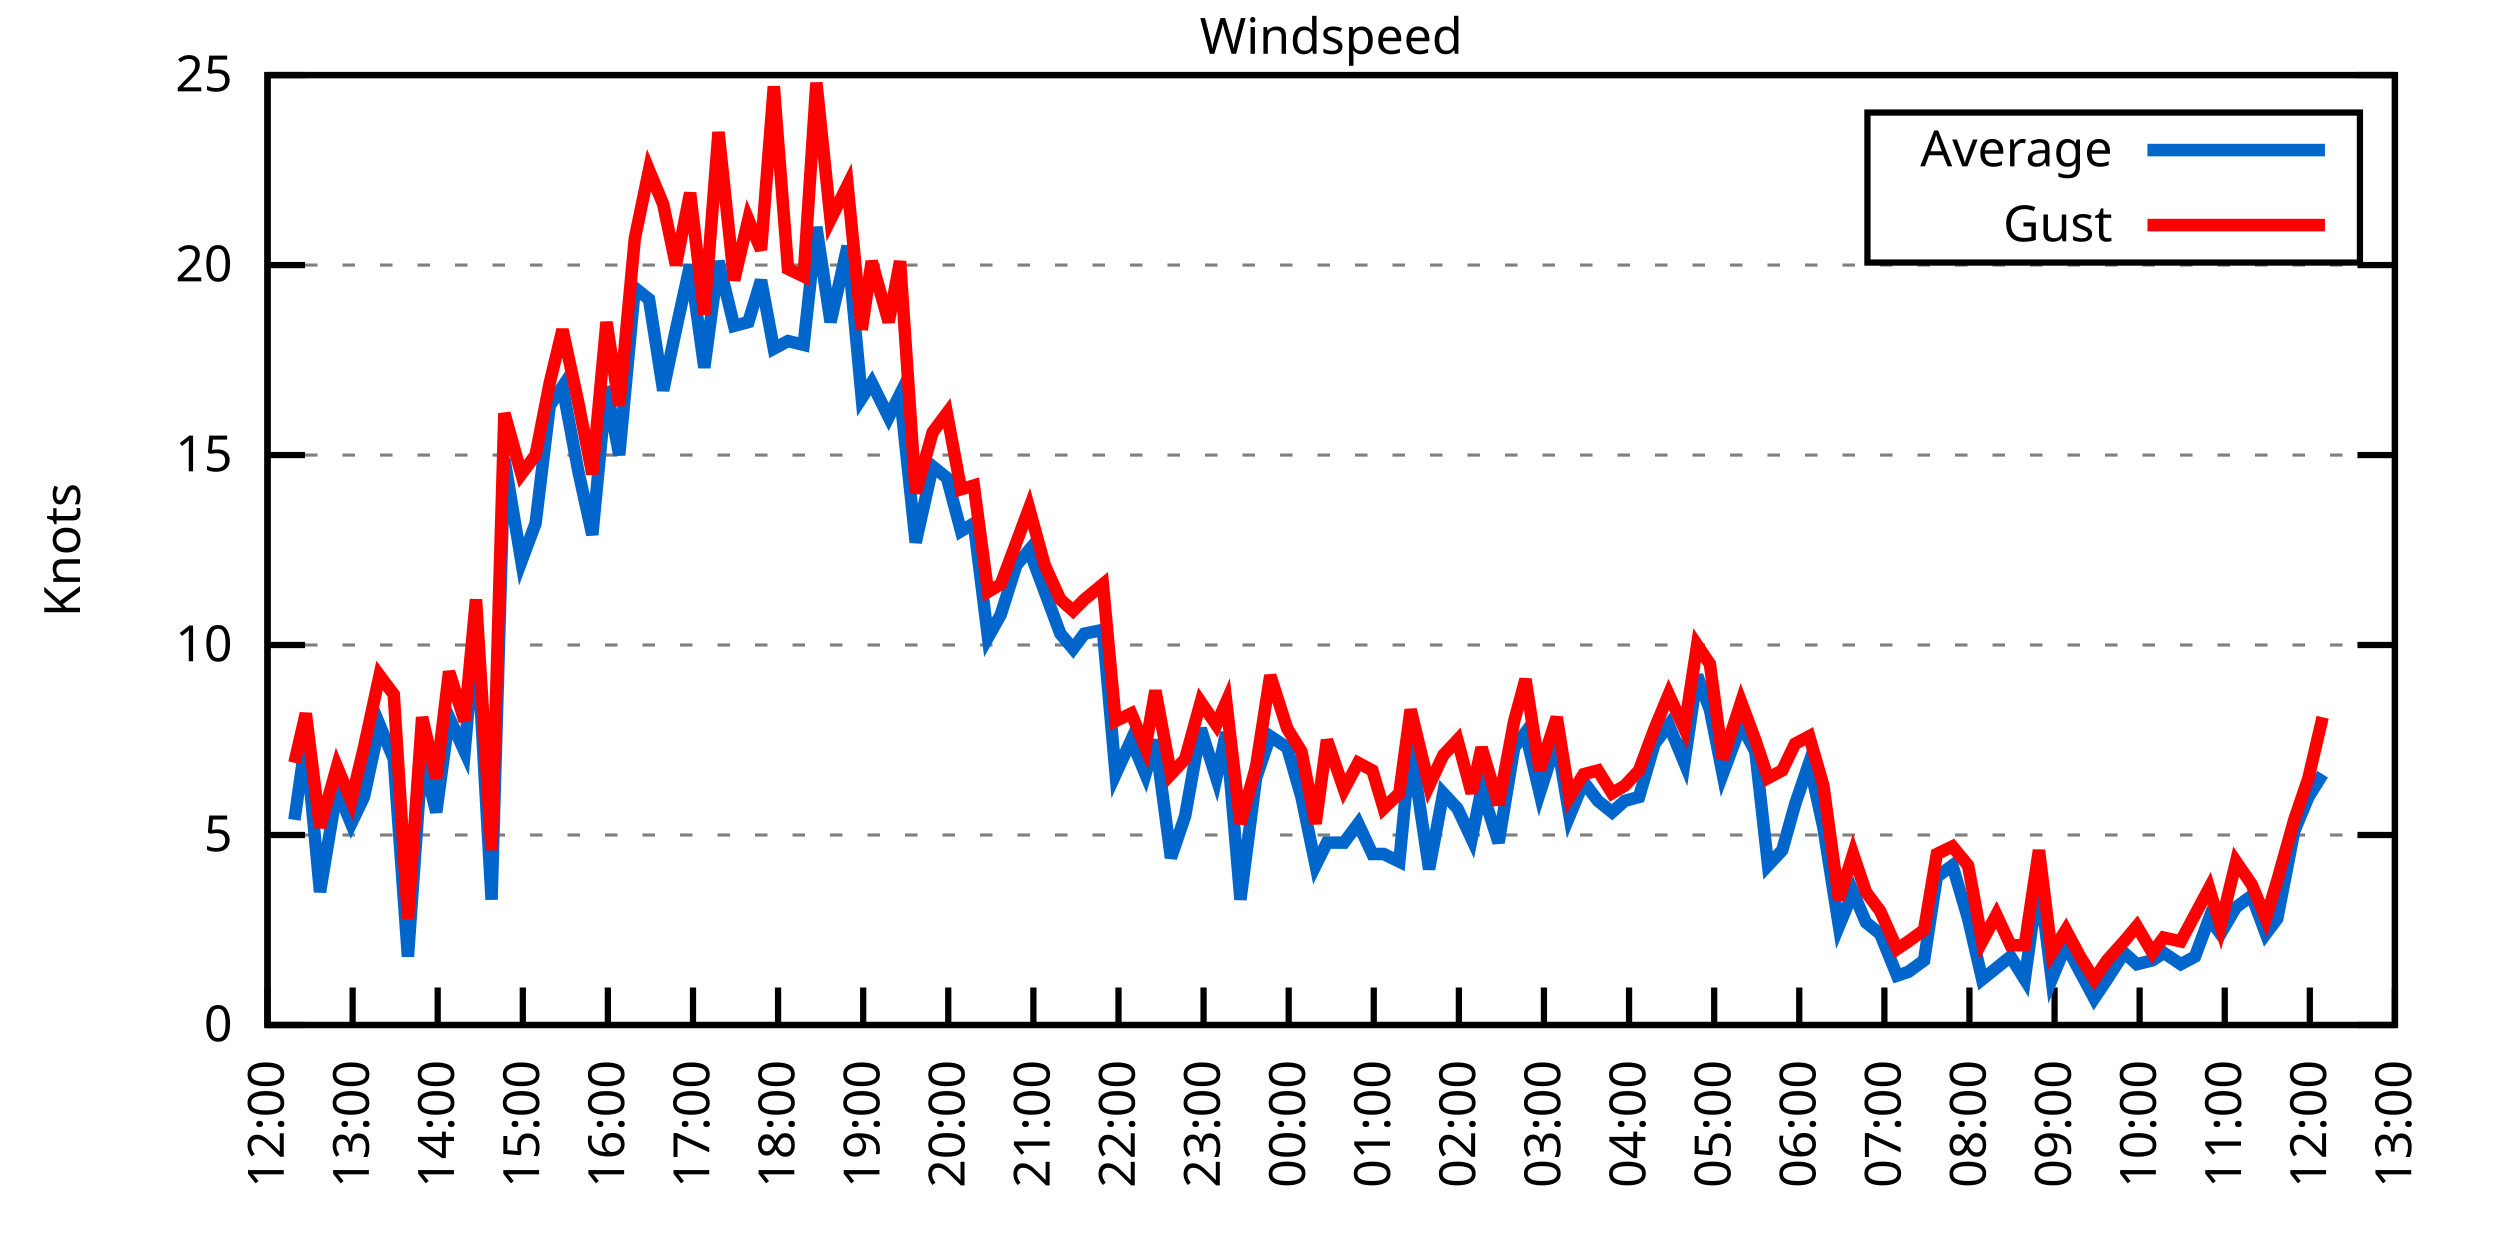
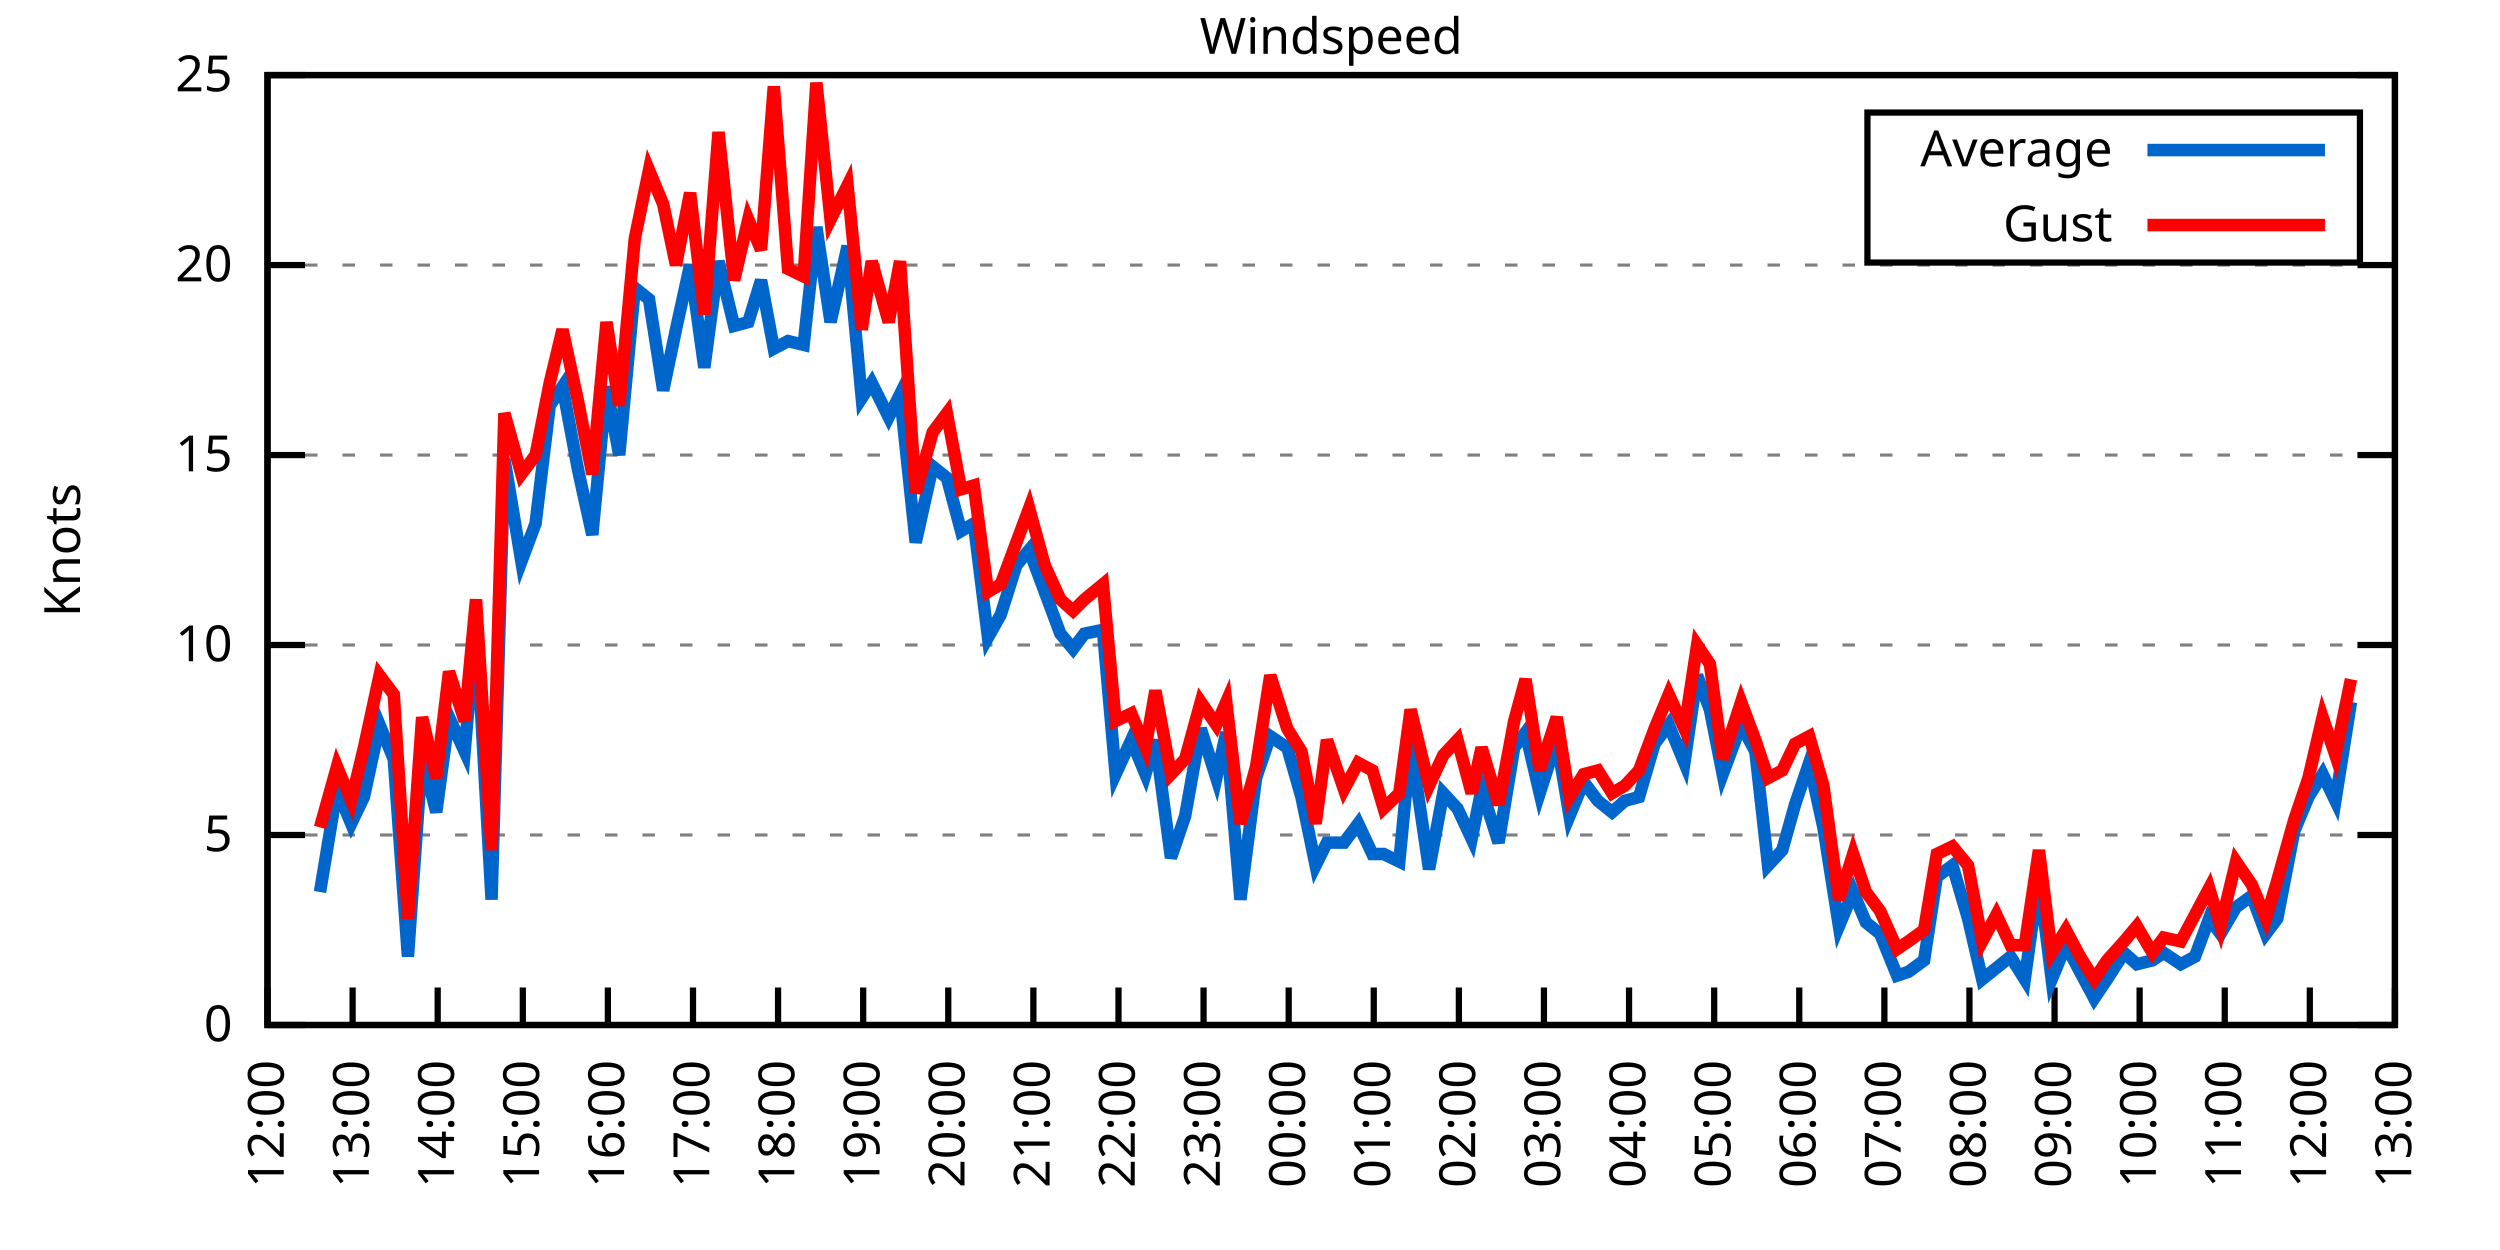
<svg xmlns="http://www.w3.org/2000/svg" xmlns:xlink="http://www.w3.org/1999/xlink" width="400" height="200" viewBox="0 0 400 200">
  <g id="gnuplot_canvas">
    <rect x="0" y="0" width="400" height="200" fill="none" />
    <defs>
      <circle id="gpDot" r="0.5" stroke-width="0.5" stroke="currentColor" />
      <path id="gpPt0" stroke-width="0.333" stroke="currentColor" d="M-1,0 h2 M0,-1 v2" />
      <path id="gpPt1" stroke-width="0.333" stroke="currentColor" d="M-1,-1 L1,1 M1,-1 L-1,1" />
      <path id="gpPt2" stroke-width="0.333" stroke="currentColor" d="M-1,0 L1,0 M0,-1 L0,1 M-1,-1 L1,1 M-1,1 L1,-1" />
      <rect id="gpPt3" stroke-width="0.333" stroke="currentColor" x="-1" y="-1" width="2" height="2" />
      <rect id="gpPt4" stroke-width="0.333" stroke="currentColor" fill="currentColor" x="-1" y="-1" width="2" height="2" />
      <circle id="gpPt5" stroke-width="0.333" stroke="currentColor" cx="0" cy="0" r="1" />
      <use xlink:href="#gpPt5" id="gpPt6" fill="currentColor" stroke="none" />
      <path id="gpPt7" stroke-width="0.333" stroke="currentColor" d="M0,-1.33 L-1.33,0.67 L1.33,0.67 z" />
      <use xlink:href="#gpPt7" id="gpPt8" fill="currentColor" stroke="none" />
      <use xlink:href="#gpPt7" id="gpPt9" stroke="currentColor" transform="rotate(180)" />
      <use xlink:href="#gpPt9" id="gpPt10" fill="currentColor" stroke="none" />
      <use xlink:href="#gpPt3" id="gpPt11" stroke="currentColor" transform="rotate(45)" />
      <use xlink:href="#gpPt11" id="gpPt12" fill="currentColor" stroke="none" />
      <path id="gpPt13" stroke-width="0.333" stroke="currentColor" d="M0,1.330 L1.265,0.411 L0.782,-1.067 L-0.782,-1.076 L-1.265,0.411 z" />
      <use xlink:href="#gpPt13" id="gpPt14" fill="currentColor" stroke="none" />
      <filter id="textbox" filterUnits="objectBoundingBox" x="0" y="0" height="1" width="1">
        <feFlood flood-color="white" flood-opacity="1" result="bgnd" />
        <feComposite in="SourceGraphic" in2="bgnd" operator="atop" />
      </filter>
      <filter id="greybox" filterUnits="objectBoundingBox" x="0" y="0" height="1" width="1">
        <feFlood flood-color="lightgrey" flood-opacity="1" result="grey" />
        <feComposite in="SourceGraphic" in2="grey" operator="atop" />
      </filter>
    </defs>
    <g fill="none" color="white" stroke="currentColor" stroke-width="1.00" stroke-linecap="butt" stroke-linejoin="miter">
</g>
    <g fill="none" color="black" stroke="currentColor" stroke-width="1.00" stroke-linecap="butt" stroke-linejoin="miter">
      <g stroke="none" shape-rendering="crispEdges">
        <polygon fill="rgb(255, 255, 255)" points="42.80,164.00 383.18,164.00 383.18,12.02 42.80,12.02 " />
      </g>
    </g>
    <g fill="none" color="black" stroke="currentColor" stroke-width="1.00" stroke-linecap="butt" stroke-linejoin="miter">
</g>
    <g fill="none" color="black" stroke="black" stroke-width="0.50" stroke-linecap="butt" stroke-linejoin="miter">
</g>
    <g fill="none" color="gray" stroke="currentColor" stroke-width="0.50" stroke-linecap="butt" stroke-linejoin="miter">
      <path stroke="gray" stroke-dasharray="2,4" class="gridline" d="M42.80,164.00 L383.19,164.00  " />
    </g>
    <g fill="none" color="gray" stroke="gray" stroke-width="1.00" stroke-linecap="butt" stroke-linejoin="miter">
</g>
    <g fill="none" color="black" stroke="currentColor" stroke-width="1.00" stroke-linecap="butt" stroke-linejoin="miter">
      <path stroke="black" d="M42.80,164.00 L48.80,164.00 M383.19,164.00 L377.19,164.00  " />
      <g transform="translate(37.20,166.60)" stroke="none" fill="black" font-family="Sans" font-size="8.00" text-anchor="end">
        <text>
          <tspan font-family="Sans"> 0</tspan>
        </text>
      </g>
    </g>
    <g fill="none" color="black" stroke="currentColor" stroke-width="1.00" stroke-linecap="butt" stroke-linejoin="miter">
</g>
    <g fill="none" color="black" stroke="black" stroke-width="0.50" stroke-linecap="butt" stroke-linejoin="miter">
</g>
    <g fill="none" color="gray" stroke="currentColor" stroke-width="0.50" stroke-linecap="butt" stroke-linejoin="miter">
      <path stroke="gray" stroke-dasharray="2,4" class="gridline" d="M42.80,133.60 L383.19,133.60  " />
    </g>
    <g fill="none" color="gray" stroke="gray" stroke-width="1.00" stroke-linecap="butt" stroke-linejoin="miter">
</g>
    <g fill="none" color="black" stroke="currentColor" stroke-width="1.00" stroke-linecap="butt" stroke-linejoin="miter">
      <path stroke="black" d="M42.80,133.60 L48.80,133.60 M383.19,133.60 L377.19,133.60  " />
      <g transform="translate(37.20,136.20)" stroke="none" fill="black" font-family="Sans" font-size="8.00" text-anchor="end">
        <text>
          <tspan font-family="Sans"> 5</tspan>
        </text>
      </g>
    </g>
    <g fill="none" color="black" stroke="currentColor" stroke-width="1.00" stroke-linecap="butt" stroke-linejoin="miter">
</g>
    <g fill="none" color="black" stroke="black" stroke-width="0.50" stroke-linecap="butt" stroke-linejoin="miter">
</g>
    <g fill="none" color="gray" stroke="currentColor" stroke-width="0.50" stroke-linecap="butt" stroke-linejoin="miter">
      <path stroke="gray" stroke-dasharray="2,4" class="gridline" d="M42.80,103.20 L383.19,103.20  " />
    </g>
    <g fill="none" color="gray" stroke="gray" stroke-width="1.00" stroke-linecap="butt" stroke-linejoin="miter">
</g>
    <g fill="none" color="black" stroke="currentColor" stroke-width="1.00" stroke-linecap="butt" stroke-linejoin="miter">
      <path stroke="black" d="M42.80,103.20 L48.80,103.20 M383.19,103.20 L377.19,103.20  " />
      <g transform="translate(37.20,105.80)" stroke="none" fill="black" font-family="Sans" font-size="8.00" text-anchor="end">
        <text>
          <tspan font-family="Sans"> 10</tspan>
        </text>
      </g>
    </g>
    <g fill="none" color="black" stroke="currentColor" stroke-width="1.00" stroke-linecap="butt" stroke-linejoin="miter">
</g>
    <g fill="none" color="black" stroke="black" stroke-width="0.50" stroke-linecap="butt" stroke-linejoin="miter">
</g>
    <g fill="none" color="gray" stroke="currentColor" stroke-width="0.50" stroke-linecap="butt" stroke-linejoin="miter">
      <path stroke="gray" stroke-dasharray="2,4" class="gridline" d="M42.80,72.81 L383.19,72.81  " />
    </g>
    <g fill="none" color="gray" stroke="gray" stroke-width="1.00" stroke-linecap="butt" stroke-linejoin="miter">
</g>
    <g fill="none" color="black" stroke="currentColor" stroke-width="1.00" stroke-linecap="butt" stroke-linejoin="miter">
      <path stroke="black" d="M42.80,72.81 L48.80,72.81 M383.19,72.81 L377.19,72.81  " />
      <g transform="translate(37.20,75.41)" stroke="none" fill="black" font-family="Sans" font-size="8.00" text-anchor="end">
        <text>
          <tspan font-family="Sans"> 15</tspan>
        </text>
      </g>
    </g>
    <g fill="none" color="black" stroke="currentColor" stroke-width="1.00" stroke-linecap="butt" stroke-linejoin="miter">
</g>
    <g fill="none" color="black" stroke="black" stroke-width="0.50" stroke-linecap="butt" stroke-linejoin="miter">
</g>
    <g fill="none" color="gray" stroke="currentColor" stroke-width="0.50" stroke-linecap="butt" stroke-linejoin="miter">
      <path stroke="gray" stroke-dasharray="2,4" class="gridline" d="M42.80,42.41 L383.19,42.41  " />
    </g>
    <g fill="none" color="gray" stroke="gray" stroke-width="1.00" stroke-linecap="butt" stroke-linejoin="miter">
</g>
    <g fill="none" color="black" stroke="currentColor" stroke-width="1.00" stroke-linecap="butt" stroke-linejoin="miter">
      <path stroke="black" d="M42.80,42.41 L48.80,42.41 M383.19,42.41 L377.19,42.41  " />
      <g transform="translate(37.20,45.01)" stroke="none" fill="black" font-family="Sans" font-size="8.00" text-anchor="end">
        <text>
          <tspan font-family="Sans"> 20</tspan>
        </text>
      </g>
    </g>
    <g fill="none" color="black" stroke="currentColor" stroke-width="1.00" stroke-linecap="butt" stroke-linejoin="miter">
</g>
    <g fill="none" color="black" stroke="black" stroke-width="0.50" stroke-linecap="butt" stroke-linejoin="miter">
</g>
    <g fill="none" color="gray" stroke="currentColor" stroke-width="0.50" stroke-linecap="butt" stroke-linejoin="miter">
      <path stroke="gray" stroke-dasharray="2,4" class="gridline" d="M42.80,12.01 L383.19,12.01  " />
    </g>
    <g fill="none" color="gray" stroke="gray" stroke-width="1.00" stroke-linecap="butt" stroke-linejoin="miter">
</g>
    <g fill="none" color="black" stroke="currentColor" stroke-width="1.00" stroke-linecap="butt" stroke-linejoin="miter">
      <path stroke="black" d="M42.80,12.01 L48.80,12.01 M383.19,12.01 L377.19,12.01  " />
      <g transform="translate(37.20,14.61)" stroke="none" fill="black" font-family="Sans" font-size="8.00" text-anchor="end">
        <text>
          <tspan font-family="Sans"> 25</tspan>
        </text>
      </g>
    </g>
    <g fill="none" color="black" stroke="currentColor" stroke-width="1.00" stroke-linecap="butt" stroke-linejoin="miter">
      <path stroke="black" d="M42.80,164.00 L42.80,158.00  " />
      <g transform="translate(45.40,169.60) rotate(270.00)" stroke="none" fill="black" font-family="Sans" font-size="8.00" text-anchor="end">
        <text>
          <tspan font-family="Sans">12:00</tspan>
        </text>
      </g>
    </g>
    <g fill="none" color="black" stroke="currentColor" stroke-width="1.00" stroke-linecap="butt" stroke-linejoin="miter">
      <path stroke="black" d="M56.42,164.00 L56.42,158.00  " />
      <g transform="translate(59.02,169.60) rotate(270.00)" stroke="none" fill="black" font-family="Sans" font-size="8.00" text-anchor="end">
        <text>
          <tspan font-family="Sans">13:00</tspan>
        </text>
      </g>
    </g>
    <g fill="none" color="black" stroke="currentColor" stroke-width="1.00" stroke-linecap="butt" stroke-linejoin="miter">
      <path stroke="black" d="M70.03,164.00 L70.03,158.00  " />
      <g transform="translate(72.63,169.60) rotate(270.00)" stroke="none" fill="black" font-family="Sans" font-size="8.00" text-anchor="end">
        <text>
          <tspan font-family="Sans">14:00</tspan>
        </text>
      </g>
    </g>
    <g fill="none" color="black" stroke="currentColor" stroke-width="1.00" stroke-linecap="butt" stroke-linejoin="miter">
      <path stroke="black" d="M83.65,164.00 L83.65,158.00  " />
      <g transform="translate(86.25,169.60) rotate(270.00)" stroke="none" fill="black" font-family="Sans" font-size="8.00" text-anchor="end">
        <text>
          <tspan font-family="Sans">15:00</tspan>
        </text>
      </g>
    </g>
    <g fill="none" color="black" stroke="currentColor" stroke-width="1.00" stroke-linecap="butt" stroke-linejoin="miter">
      <path stroke="black" d="M97.26,164.00 L97.26,158.00  " />
      <g transform="translate(99.86,169.60) rotate(270.00)" stroke="none" fill="black" font-family="Sans" font-size="8.00" text-anchor="end">
        <text>
          <tspan font-family="Sans">16:00</tspan>
        </text>
      </g>
    </g>
    <g fill="none" color="black" stroke="currentColor" stroke-width="1.00" stroke-linecap="butt" stroke-linejoin="miter">
      <path stroke="black" d="M110.88,164.00 L110.88,158.00  " />
      <g transform="translate(113.48,169.60) rotate(270.00)" stroke="none" fill="black" font-family="Sans" font-size="8.00" text-anchor="end">
        <text>
          <tspan font-family="Sans">17:00</tspan>
        </text>
      </g>
    </g>
    <g fill="none" color="black" stroke="currentColor" stroke-width="1.00" stroke-linecap="butt" stroke-linejoin="miter">
      <path stroke="black" d="M124.49,164.00 L124.49,158.00  " />
      <g transform="translate(127.09,169.60) rotate(270.00)" stroke="none" fill="black" font-family="Sans" font-size="8.00" text-anchor="end">
        <text>
          <tspan font-family="Sans">18:00</tspan>
        </text>
      </g>
    </g>
    <g fill="none" color="black" stroke="currentColor" stroke-width="1.00" stroke-linecap="butt" stroke-linejoin="miter">
      <path stroke="black" d="M138.11,164.00 L138.11,158.00  " />
      <g transform="translate(140.71,169.60) rotate(270.00)" stroke="none" fill="black" font-family="Sans" font-size="8.00" text-anchor="end">
        <text>
          <tspan font-family="Sans">19:00</tspan>
        </text>
      </g>
    </g>
    <g fill="none" color="black" stroke="currentColor" stroke-width="1.00" stroke-linecap="butt" stroke-linejoin="miter">
      <path stroke="black" d="M151.72,164.00 L151.72,158.00  " />
      <g transform="translate(154.32,169.60) rotate(270.00)" stroke="none" fill="black" font-family="Sans" font-size="8.00" text-anchor="end">
        <text>
          <tspan font-family="Sans">20:00</tspan>
        </text>
      </g>
    </g>
    <g fill="none" color="black" stroke="currentColor" stroke-width="1.00" stroke-linecap="butt" stroke-linejoin="miter">
      <path stroke="black" d="M165.34,164.00 L165.34,158.00  " />
      <g transform="translate(167.94,169.60) rotate(270.00)" stroke="none" fill="black" font-family="Sans" font-size="8.00" text-anchor="end">
        <text>
          <tspan font-family="Sans">21:00</tspan>
        </text>
      </g>
    </g>
    <g fill="none" color="black" stroke="currentColor" stroke-width="1.00" stroke-linecap="butt" stroke-linejoin="miter">
      <path stroke="black" d="M178.96,164.00 L178.96,158.00  " />
      <g transform="translate(181.56,169.60) rotate(270.00)" stroke="none" fill="black" font-family="Sans" font-size="8.00" text-anchor="end">
        <text>
          <tspan font-family="Sans">22:00</tspan>
        </text>
      </g>
    </g>
    <g fill="none" color="black" stroke="currentColor" stroke-width="1.00" stroke-linecap="butt" stroke-linejoin="miter">
      <path stroke="black" d="M192.57,164.00 L192.57,158.00  " />
      <g transform="translate(195.17,169.60) rotate(270.00)" stroke="none" fill="black" font-family="Sans" font-size="8.00" text-anchor="end">
        <text>
          <tspan font-family="Sans">23:00</tspan>
        </text>
      </g>
    </g>
    <g fill="none" color="black" stroke="currentColor" stroke-width="1.00" stroke-linecap="butt" stroke-linejoin="miter">
      <path stroke="black" d="M206.19,164.00 L206.19,158.00  " />
      <g transform="translate(208.79,169.60) rotate(270.00)" stroke="none" fill="black" font-family="Sans" font-size="8.00" text-anchor="end">
        <text>
          <tspan font-family="Sans">00:00</tspan>
        </text>
      </g>
    </g>
    <g fill="none" color="black" stroke="currentColor" stroke-width="1.00" stroke-linecap="butt" stroke-linejoin="miter">
      <path stroke="black" d="M219.80,164.00 L219.80,158.00  " />
      <g transform="translate(222.40,169.60) rotate(270.00)" stroke="none" fill="black" font-family="Sans" font-size="8.00" text-anchor="end">
        <text>
          <tspan font-family="Sans">01:00</tspan>
        </text>
      </g>
    </g>
    <g fill="none" color="black" stroke="currentColor" stroke-width="1.00" stroke-linecap="butt" stroke-linejoin="miter">
      <path stroke="black" d="M233.42,164.00 L233.42,158.00  " />
      <g transform="translate(236.02,169.60) rotate(270.00)" stroke="none" fill="black" font-family="Sans" font-size="8.00" text-anchor="end">
        <text>
          <tspan font-family="Sans">02:00</tspan>
        </text>
      </g>
    </g>
    <g fill="none" color="black" stroke="currentColor" stroke-width="1.00" stroke-linecap="butt" stroke-linejoin="miter">
      <path stroke="black" d="M247.03,164.00 L247.03,158.00  " />
      <g transform="translate(249.63,169.60) rotate(270.00)" stroke="none" fill="black" font-family="Sans" font-size="8.00" text-anchor="end">
        <text>
          <tspan font-family="Sans">03:00</tspan>
        </text>
      </g>
    </g>
    <g fill="none" color="black" stroke="currentColor" stroke-width="1.00" stroke-linecap="butt" stroke-linejoin="miter">
      <path stroke="black" d="M260.65,164.00 L260.65,158.00  " />
      <g transform="translate(263.25,169.60) rotate(270.00)" stroke="none" fill="black" font-family="Sans" font-size="8.00" text-anchor="end">
        <text>
          <tspan font-family="Sans">04:00</tspan>
        </text>
      </g>
    </g>
    <g fill="none" color="black" stroke="currentColor" stroke-width="1.00" stroke-linecap="butt" stroke-linejoin="miter">
      <path stroke="black" d="M274.27,164.00 L274.27,158.00  " />
      <g transform="translate(276.87,169.60) rotate(270.00)" stroke="none" fill="black" font-family="Sans" font-size="8.00" text-anchor="end">
        <text>
          <tspan font-family="Sans">05:00</tspan>
        </text>
      </g>
    </g>
    <g fill="none" color="black" stroke="currentColor" stroke-width="1.00" stroke-linecap="butt" stroke-linejoin="miter">
      <path stroke="black" d="M287.88,164.00 L287.88,158.00  " />
      <g transform="translate(290.48,169.60) rotate(270.00)" stroke="none" fill="black" font-family="Sans" font-size="8.00" text-anchor="end">
        <text>
          <tspan font-family="Sans">06:00</tspan>
        </text>
      </g>
    </g>
    <g fill="none" color="black" stroke="currentColor" stroke-width="1.00" stroke-linecap="butt" stroke-linejoin="miter">
      <path stroke="black" d="M301.50,164.00 L301.50,158.00  " />
      <g transform="translate(304.10,169.60) rotate(270.00)" stroke="none" fill="black" font-family="Sans" font-size="8.00" text-anchor="end">
        <text>
          <tspan font-family="Sans">07:00</tspan>
        </text>
      </g>
    </g>
    <g fill="none" color="black" stroke="currentColor" stroke-width="1.00" stroke-linecap="butt" stroke-linejoin="miter">
      <path stroke="black" d="M315.11,164.00 L315.11,158.00  " />
      <g transform="translate(317.71,169.60) rotate(270.00)" stroke="none" fill="black" font-family="Sans" font-size="8.00" text-anchor="end">
        <text>
          <tspan font-family="Sans">08:00</tspan>
        </text>
      </g>
    </g>
    <g fill="none" color="black" stroke="currentColor" stroke-width="1.00" stroke-linecap="butt" stroke-linejoin="miter">
      <path stroke="black" d="M328.73,164.00 L328.73,158.00  " />
      <g transform="translate(331.33,169.60) rotate(270.00)" stroke="none" fill="black" font-family="Sans" font-size="8.00" text-anchor="end">
        <text>
          <tspan font-family="Sans">09:00</tspan>
        </text>
      </g>
    </g>
    <g fill="none" color="black" stroke="currentColor" stroke-width="1.00" stroke-linecap="butt" stroke-linejoin="miter">
      <path stroke="black" d="M342.34,164.00 L342.34,158.00  " />
      <g transform="translate(344.94,169.60) rotate(270.00)" stroke="none" fill="black" font-family="Sans" font-size="8.00" text-anchor="end">
        <text>
          <tspan font-family="Sans">10:00</tspan>
        </text>
      </g>
    </g>
    <g fill="none" color="black" stroke="currentColor" stroke-width="1.00" stroke-linecap="butt" stroke-linejoin="miter">
      <path stroke="black" d="M355.96,164.00 L355.96,158.00  " />
      <g transform="translate(358.56,169.60) rotate(270.00)" stroke="none" fill="black" font-family="Sans" font-size="8.00" text-anchor="end">
        <text>
          <tspan font-family="Sans">11:00</tspan>
        </text>
      </g>
    </g>
    <g fill="none" color="black" stroke="currentColor" stroke-width="1.00" stroke-linecap="butt" stroke-linejoin="miter">
      <path stroke="black" d="M369.57,164.00 L369.57,158.00  " />
      <g transform="translate(372.17,169.60) rotate(270.00)" stroke="none" fill="black" font-family="Sans" font-size="8.00" text-anchor="end">
        <text>
          <tspan font-family="Sans">12:00</tspan>
        </text>
      </g>
    </g>
    <g fill="none" color="black" stroke="currentColor" stroke-width="1.00" stroke-linecap="butt" stroke-linejoin="miter">
      <path stroke="black" d="M383.19,164.00 L383.19,158.00  " />
      <g transform="translate(385.79,169.60) rotate(270.00)" stroke="none" fill="black" font-family="Sans" font-size="8.00" text-anchor="end">
        <text>
          <tspan font-family="Sans">13:00</tspan>
        </text>
      </g>
    </g>
    <g fill="none" color="black" stroke="currentColor" stroke-width="1.00" stroke-linecap="butt" stroke-linejoin="miter">
</g>
    <g fill="none" color="black" stroke="currentColor" stroke-width="1.00" stroke-linecap="butt" stroke-linejoin="miter">
      <path stroke="black" d="M42.80,12.01 L42.80,164.00 L383.19,164.00 L383.19,12.01 L42.80,12.01 Z  " />
    </g>
    <g fill="none" color="black" stroke="currentColor" stroke-width="1.00" stroke-linecap="butt" stroke-linejoin="miter">
</g>
    <g fill="none" color="black" stroke="currentColor" stroke-width="1.00" stroke-linecap="butt" stroke-linejoin="miter">
      <path stroke="black" d="M298.79,42.01 L298.79,18.01 L377.59,18.01 L377.59,42.01 L298.79,42.01 Z  " />
    </g>
    <g id="Windspeed_plot_1">
      <g fill="none" color="white" stroke="black" stroke-width="2.00" stroke-linecap="butt" stroke-linejoin="miter">
</g>
      <g fill="none" color="black" stroke="currentColor" stroke-width="2.00" stroke-linecap="butt" stroke-linejoin="miter">
        <g transform="translate(337.99,26.61)" stroke="none" fill="black" font-family="Sans" font-size="8.00" text-anchor="end">
          <text>
            <tspan font-family="Sans">Average</tspan>
          </text>
        </g>
      </g>
      <g fill="none" color="black" stroke="currentColor" stroke-width="2.00" stroke-linecap="butt" stroke-linejoin="miter">
-         <path stroke="rgb(  0, 102, 204)" d="M343.59,24.01 L371.99,24.01 M47.11,131.17 L48.93,118.40 L51.20,142.72 L53.92,126.31 L56.19,131.78 L58.23,127.52   L60.73,115.97 L63.00,121.44 L65.27,153.06 L67.54,120.83 L69.80,129.95 L71.85,114.76 L74.34,120.23 L76.16,99.56   L78.65,143.94 L80.70,73.41 L83.42,89.83 L85.69,83.75 L87.96,64.90 L90.00,61.86 L92.50,75.24 L94.77,85.57   L97.04,61.86 L99.08,72.81 L101.57,46.06 L103.84,47.88 L106.11,62.47 L108.15,52.74 L110.42,42.41 L112.69,58.82   L114.96,41.80 L117.46,52.14 L119.73,51.53 L121.77,44.84 L123.81,55.78 L126.08,54.57 L128.58,55.18 L130.62,36.33   L132.89,51.53 L135.61,39.37 L137.88,63.69 L139.47,61.25 L142.19,66.73 L144.01,63.08 L146.51,86.79 L149.23,74.63   L151.50,76.45 L153.77,84.97 L155.81,83.75 L158.08,101.99 L160.12,98.34 L162.62,90.44 L164.66,88.00 L167.16,94.69   L169.65,101.38 L171.69,103.81 L173.51,101.38 L176.46,100.77 L178.50,123.87 L181.00,118.40 L183.27,123.87 L184.86,118.40   L187.35,137.25 L189.62,130.56 L192.12,116.58 L194.61,124.48 L196.20,117.19 L198.47,143.94 L200.97,124.48 L203.24,117.80   L205.96,119.62 L208.23,127.52 L210.50,138.47 L212.31,134.82 L215.04,134.82 L217.31,131.78 L219.58,136.64 L221.39,136.64   L223.89,137.86 L225.70,119.01 L228.65,139.07 L230.92,126.91 L233.19,129.35 L235.46,134.21 L237.05,126.31 L239.77,134.82   L242.27,119.62 L244.08,117.19 L246.35,126.91 L249.08,118.40 L251.12,130.56 L253.39,125.09 L255.66,128.13 L257.93,129.95   L259.97,128.13 L262.24,127.52 L264.73,119.01 L267.00,115.97 L269.50,122.05 L271.54,108.07 L273.58,113.54 L275.63,123.87   L278.58,115.97 L280.85,120.23 L282.89,138.47 L285.16,136.03 L287.20,128.74 L289.47,122.05 L291.74,132.39 L294.23,148.19   L296.50,142.72 L298.55,147.59 L300.82,149.41 L303.54,156.10 L305.35,155.49 L307.85,153.66 L309.89,140.29 L312.39,138.47   L314.89,146.98 L317.15,156.70 L319.42,154.88 L321.69,153.06 L323.96,156.70 L326.23,140.29 L328.27,156.70 L330.54,151.23   L332.81,155.49 L335.08,159.74 L337.12,156.70 L339.85,152.45 L341.89,154.27 L344.39,153.66 L346.20,152.45 L348.92,154.27   L351.19,153.06 L353.46,146.98 L355.28,149.41 L357.77,145.15 L360.27,143.33 L362.54,149.41 L364.36,146.98 L367.08,132.99   L369.35,127.52 L371.62,123.87  " />
+         <path stroke="rgb(  0, 102, 204)" d="M343.59,24.01 L371.99,24.01 M51.20,142.72 L53.92,126.31 L56.19,131.78 L58.23,127.52 L60.73,115.97 L63.00,121.44   L65.27,153.06 L67.54,120.83 L69.80,129.95 L71.85,114.76 L74.34,120.23 L76.16,99.56 L78.65,143.94 L80.70,73.41   L83.42,89.83 L85.69,83.75 L87.96,64.90 L90.00,61.86 L92.50,75.24 L94.77,85.57 L97.04,61.86 L99.08,72.81   L101.57,46.06 L103.84,47.88 L106.11,62.47 L108.15,52.74 L110.42,42.41 L112.69,58.82 L114.96,41.80 L117.46,52.14   L119.73,51.53 L121.77,44.84 L123.81,55.78 L126.08,54.57 L128.58,55.18 L130.62,36.33 L132.89,51.53 L135.61,39.37   L137.88,63.69 L139.47,61.25 L142.19,66.73 L144.01,63.08 L146.51,86.79 L149.23,74.63 L151.50,76.45 L153.77,84.97   L155.81,83.75 L158.08,101.99 L160.12,98.34 L162.62,90.44 L164.66,88.00 L167.16,94.69 L169.65,101.38 L171.69,103.81   L173.51,101.38 L176.46,100.77 L178.50,123.87 L181.00,118.40 L183.27,123.87 L184.86,118.40 L187.35,137.25 L189.62,130.56   L192.12,116.58 L194.61,124.48 L196.20,117.19 L198.47,143.94 L200.97,124.48 L203.24,117.80 L205.96,119.62 L208.23,127.52   L210.50,138.47 L212.31,134.82 L215.04,134.82 L217.31,131.78 L219.58,136.64 L221.39,136.64 L223.89,137.86 L225.70,119.01   L228.65,139.07 L230.92,126.91 L233.19,129.35 L235.46,134.21 L237.05,126.31 L239.77,134.82 L242.27,119.62 L244.08,117.19   L246.35,126.91 L249.08,118.40 L251.12,130.56 L253.39,125.09 L255.66,128.13 L257.93,129.95 L259.97,128.13 L262.24,127.52   L264.73,119.01 L267.00,115.97 L269.50,122.05 L271.54,108.07 L273.58,113.54 L275.63,123.87 L278.58,115.97 L280.85,120.23   L282.89,138.47 L285.16,136.03 L287.20,128.74 L289.47,122.05 L291.74,132.39 L294.23,148.19 L296.50,142.72 L298.55,147.59   L300.82,149.41 L303.54,156.10 L305.35,155.49 L307.85,153.66 L309.89,140.29 L312.39,138.47 L314.89,146.98 L317.15,156.70   L319.42,154.88 L321.69,153.06 L323.96,156.70 L326.23,140.29 L328.27,156.70 L330.54,151.23 L332.81,155.49 L335.08,159.74   L337.12,156.70 L339.85,152.45 L341.89,154.27 L344.39,153.66 L346.20,152.45 L348.92,154.27 L351.19,153.06 L353.46,146.98   L355.28,149.41 L357.77,145.15 L360.27,143.33 L362.54,149.41 L364.36,146.98 L367.08,132.99 L369.35,127.52 L371.62,123.87   L373.66,128.13 L376.16,112.32  " />
      </g>
    </g>
    <g id="Windspeed_plot_2">
      <g fill="none" color="black" stroke="currentColor" stroke-width="2.00" stroke-linecap="butt" stroke-linejoin="miter">
        <g transform="translate(337.99,38.61)" stroke="none" fill="black" font-family="Sans" font-size="8.00" text-anchor="end">
          <text>
            <tspan font-family="Sans">Gust</tspan>
          </text>
        </g>
      </g>
      <g fill="none" color="black" stroke="currentColor" stroke-width="2.00" stroke-linecap="butt" stroke-linejoin="miter">
-         <path stroke="rgb(255,   0,   0)" d="M343.59,36.01 L371.99,36.01 M47.11,122.05 L48.93,114.15 L51.20,132.39 L53.92,122.66 L56.19,128.13 L58.23,119.62   L60.73,108.07 L63.00,111.11 L65.27,146.98 L67.54,114.76 L69.80,124.48 L71.85,107.46 L74.34,115.36 L76.16,95.91   L78.65,136.03 L80.70,66.12 L83.42,75.85 L85.69,72.81 L87.96,61.25 L90.00,52.74 L92.50,64.29 L94.77,75.85   L97.04,51.53 L99.08,64.90 L101.57,38.15 L103.84,27.21 L106.11,32.68 L108.15,42.41 L110.42,30.86 L112.69,50.31   L114.96,21.13 L117.46,44.84 L119.73,35.11 L121.77,39.98 L123.81,13.83 L126.08,43.02 L128.58,44.23 L130.62,13.23   L132.89,35.11 L135.61,29.64 L137.88,52.74 L139.47,41.80 L142.19,51.53 L144.01,41.80 L146.51,78.89 L149.23,69.16   L151.50,66.12 L153.77,78.28 L155.81,77.67 L158.08,94.69 L160.12,93.48 L162.62,86.79 L164.66,81.32 L167.16,90.44   L169.65,95.91 L171.69,97.73 L173.51,95.91 L176.46,93.48 L178.50,115.36 L181.00,114.15 L183.27,119.62 L184.86,110.50   L187.35,123.87 L189.62,121.44 L192.12,112.32 L194.61,115.97 L196.20,112.32 L198.47,131.78 L200.97,122.66 L203.24,108.07   L205.96,116.58 L208.23,120.23 L210.50,131.78 L212.31,118.40 L215.04,126.31 L217.31,122.05 L219.58,123.27 L221.39,129.35   L223.89,126.91 L225.70,113.54 L228.65,125.70 L230.92,120.83 L233.19,118.40 L235.46,126.91 L237.05,119.62 L239.77,128.74   L242.27,115.36 L244.08,108.68 L246.35,123.27 L249.08,114.76 L251.12,127.52 L253.39,123.87 L255.66,123.27 L257.93,126.91   L259.97,125.70 L262.24,123.27 L264.73,116.58 L267.00,111.11 L269.50,116.58 L271.54,103.20 L273.58,106.24 L275.63,121.44   L278.58,112.32 L280.85,118.40 L282.89,124.48 L285.16,123.27 L287.20,119.01 L289.47,117.80 L291.74,125.70 L294.23,143.94   L296.50,136.64 L298.55,142.72 L300.82,145.76 L303.54,151.84 L305.35,150.62 L307.85,148.80 L309.89,136.64 L312.39,135.43   L314.89,138.47 L317.15,150.62 L319.42,146.37 L321.69,151.23 L323.96,151.23 L326.23,136.03 L328.27,152.45 L330.54,148.80   L332.81,153.06 L335.08,156.70 L337.12,153.66 L339.85,150.62 L341.89,148.19 L344.39,152.45 L346.20,150.02 L348.92,150.62   L351.19,146.37 L353.46,142.11 L355.28,148.19 L357.77,137.86 L360.27,141.51 L362.54,146.98 L364.36,140.90 L367.08,131.17   L369.35,124.48 L371.62,114.76  " />
+         <path stroke="rgb(255,   0,   0)" d="M343.59,36.01 L371.99,36.01 M51.20,132.39 L53.92,122.66 L56.19,128.13 L58.23,119.62 L60.73,108.07 L63.00,111.11   L65.27,146.98 L67.54,114.76 L69.80,124.48 L71.85,107.46 L74.34,115.36 L76.16,95.91 L78.65,136.03 L80.70,66.12   L83.42,75.85 L85.69,72.81 L87.96,61.25 L90.00,52.74 L92.50,64.29 L94.77,75.85 L97.04,51.53 L99.08,64.90   L101.57,38.15 L103.84,27.21 L106.11,32.68 L108.15,42.41 L110.42,30.86 L112.69,50.31 L114.96,21.13 L117.46,44.84   L119.73,35.11 L121.77,39.98 L123.81,13.83 L126.08,43.02 L128.58,44.23 L130.62,13.23 L132.89,35.11 L135.61,29.64   L137.88,52.74 L139.47,41.80 L142.19,51.53 L144.01,41.80 L146.51,78.89 L149.23,69.16 L151.50,66.12 L153.77,78.28   L155.81,77.67 L158.08,94.69 L160.12,93.48 L162.62,86.79 L164.66,81.32 L167.16,90.44 L169.65,95.91 L171.69,97.73   L173.51,95.91 L176.46,93.48 L178.50,115.36 L181.00,114.15 L183.27,119.62 L184.86,110.50 L187.35,123.87 L189.62,121.44   L192.12,112.32 L194.61,115.97 L196.20,112.32 L198.47,131.78 L200.97,122.66 L203.24,108.07 L205.96,116.58 L208.23,120.23   L210.50,131.78 L212.31,118.40 L215.04,126.31 L217.31,122.05 L219.58,123.27 L221.39,129.35 L223.89,126.91 L225.70,113.54   L228.65,125.70 L230.92,120.83 L233.19,118.40 L235.46,126.91 L237.05,119.62 L239.77,128.74 L242.27,115.36 L244.08,108.68   L246.35,123.27 L249.08,114.76 L251.12,127.52 L253.39,123.87 L255.66,123.27 L257.93,126.91 L259.97,125.70 L262.24,123.27   L264.73,116.58 L267.00,111.11 L269.50,116.58 L271.54,103.20 L273.58,106.24 L275.63,121.44 L278.58,112.32 L280.85,118.40   L282.89,124.48 L285.16,123.27 L287.20,119.01 L289.47,117.80 L291.74,125.70 L294.23,143.94 L296.50,136.64 L298.55,142.72   L300.82,145.76 L303.54,151.84 L305.35,150.62 L307.85,148.80 L309.89,136.64 L312.39,135.43 L314.89,138.47 L317.15,150.62   L319.42,146.37 L321.69,151.23 L323.96,151.23 L326.23,136.03 L328.27,152.45 L330.54,148.80 L332.81,153.06 L335.08,156.70   L337.12,153.66 L339.85,150.62 L341.89,148.19 L344.39,152.45 L346.20,150.02 L348.92,150.62 L351.19,146.37 L353.46,142.11   L355.28,148.19 L357.77,137.86 L360.27,141.51 L362.54,146.98 L364.36,140.90 L367.08,131.17 L369.35,124.48 L371.62,114.76   L373.66,120.83 L376.16,108.68  " />
      </g>
    </g>
    <g fill="none" color="black" stroke="currentColor" stroke-width="2.00" stroke-linecap="butt" stroke-linejoin="miter">
</g>
    <g fill="none" color="black" stroke="black" stroke-width="1.00" stroke-linecap="butt" stroke-linejoin="miter">
</g>
    <g fill="none" color="black" stroke="currentColor" stroke-width="1.00" stroke-linecap="butt" stroke-linejoin="miter">
      <path stroke="black" d="M42.80,12.01 L42.80,164.00 L383.19,164.00 L383.19,12.01 L42.80,12.01 Z  " />
      <g transform="translate(12.80,88.01) rotate(270.00)" stroke="none" fill="black" font-family="Sans" font-size="8.00" text-anchor="middle">
        <text>
          <tspan font-family="Sans">Knots</tspan>
        </text>
      </g>
    </g>
    <g fill="none" color="black" stroke="currentColor" stroke-width="1.00" stroke-linecap="butt" stroke-linejoin="miter">
</g>
    <g fill="none" color="black" stroke="currentColor" stroke-width="1.00" stroke-linecap="butt" stroke-linejoin="miter">
      <g transform="translate(212.99,8.61)" stroke="none" fill="black" font-family="Sans" font-size="8.00" text-anchor="middle">
        <text>
          <tspan font-family="Sans">Windspeed</tspan>
        </text>
      </g>
    </g>
    <g fill="none" color="black" stroke="currentColor" stroke-width="1.00" stroke-linecap="butt" stroke-linejoin="miter">
</g>
  </g>
</svg>
